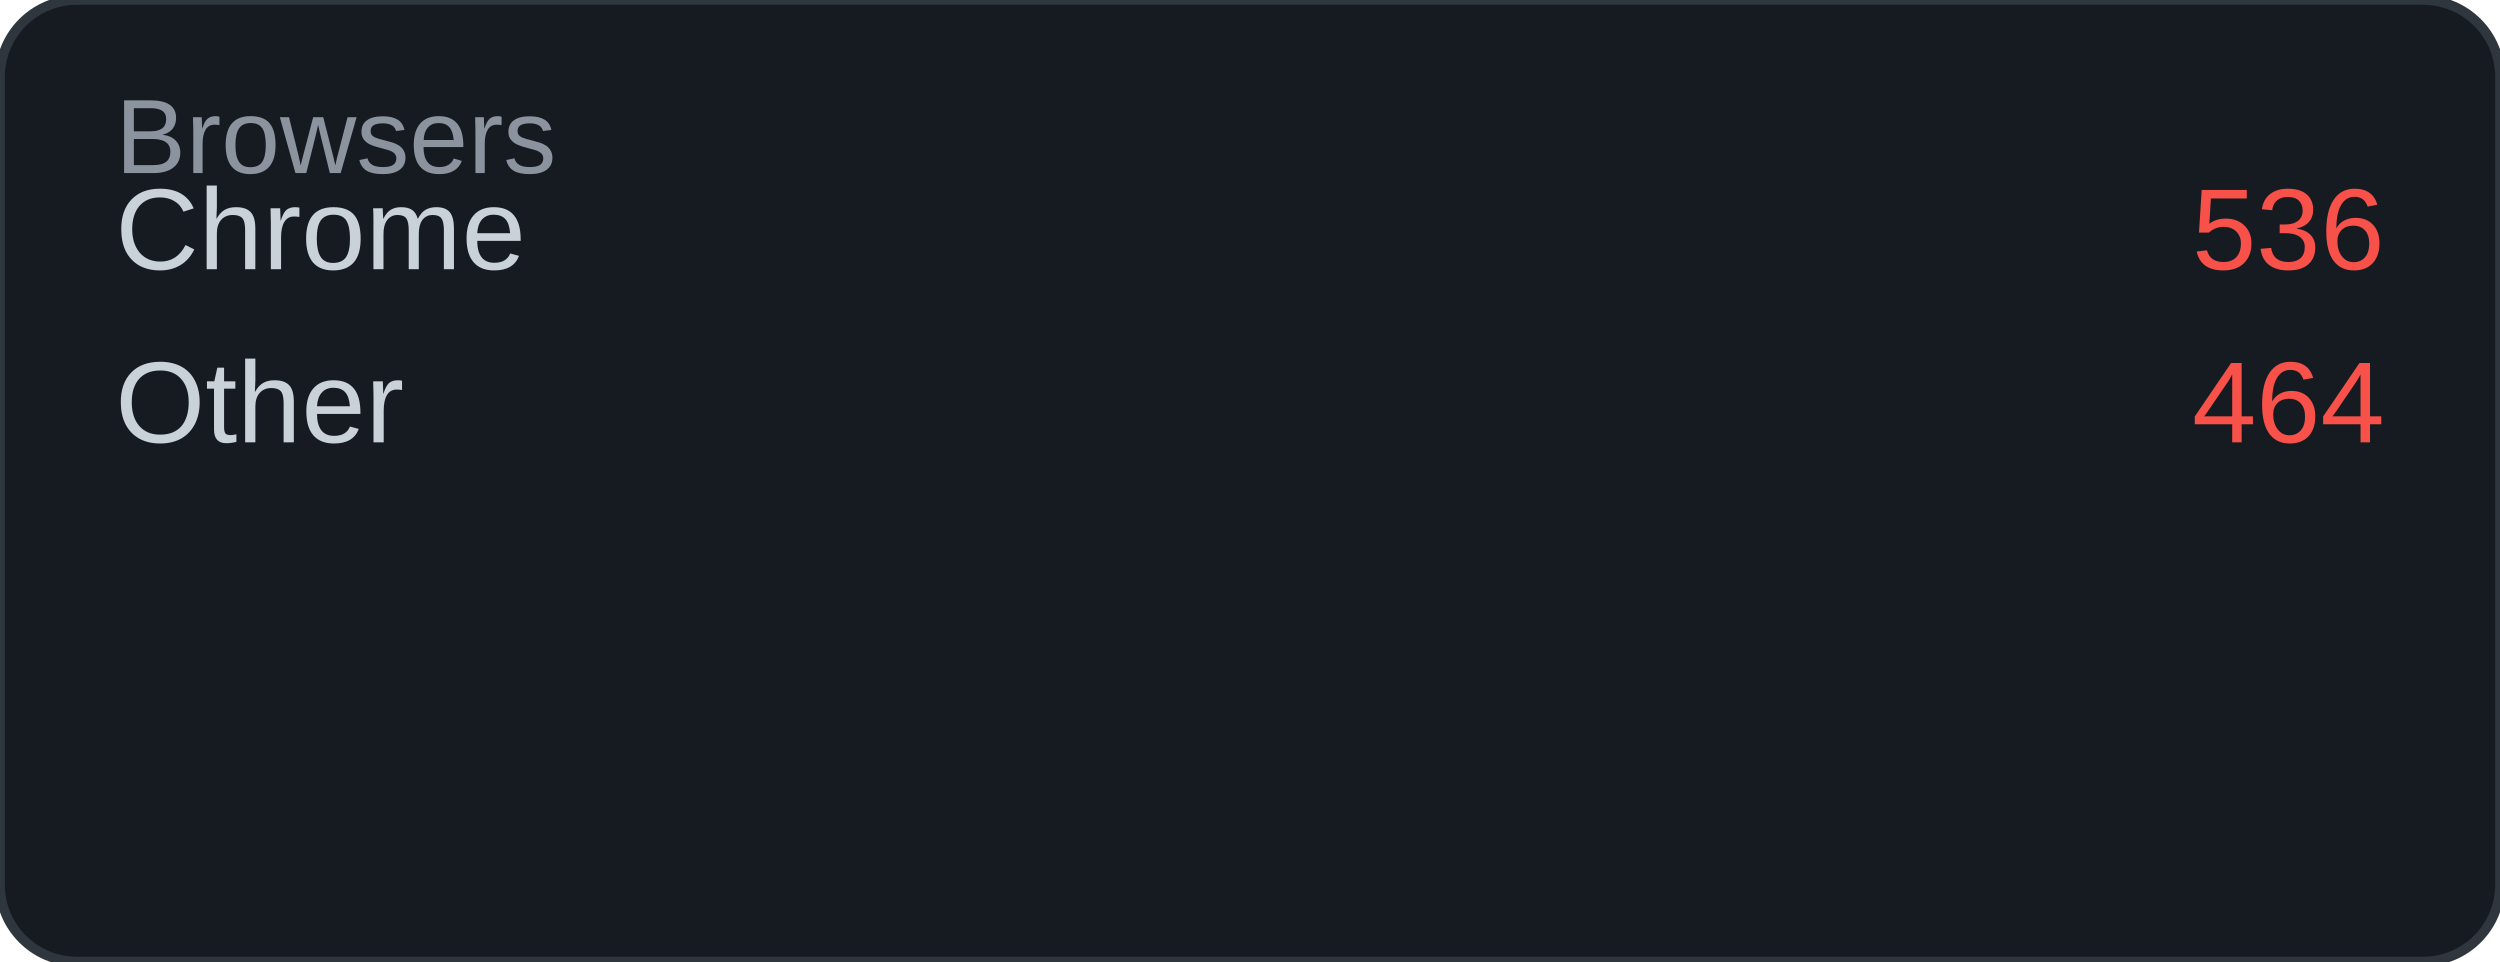
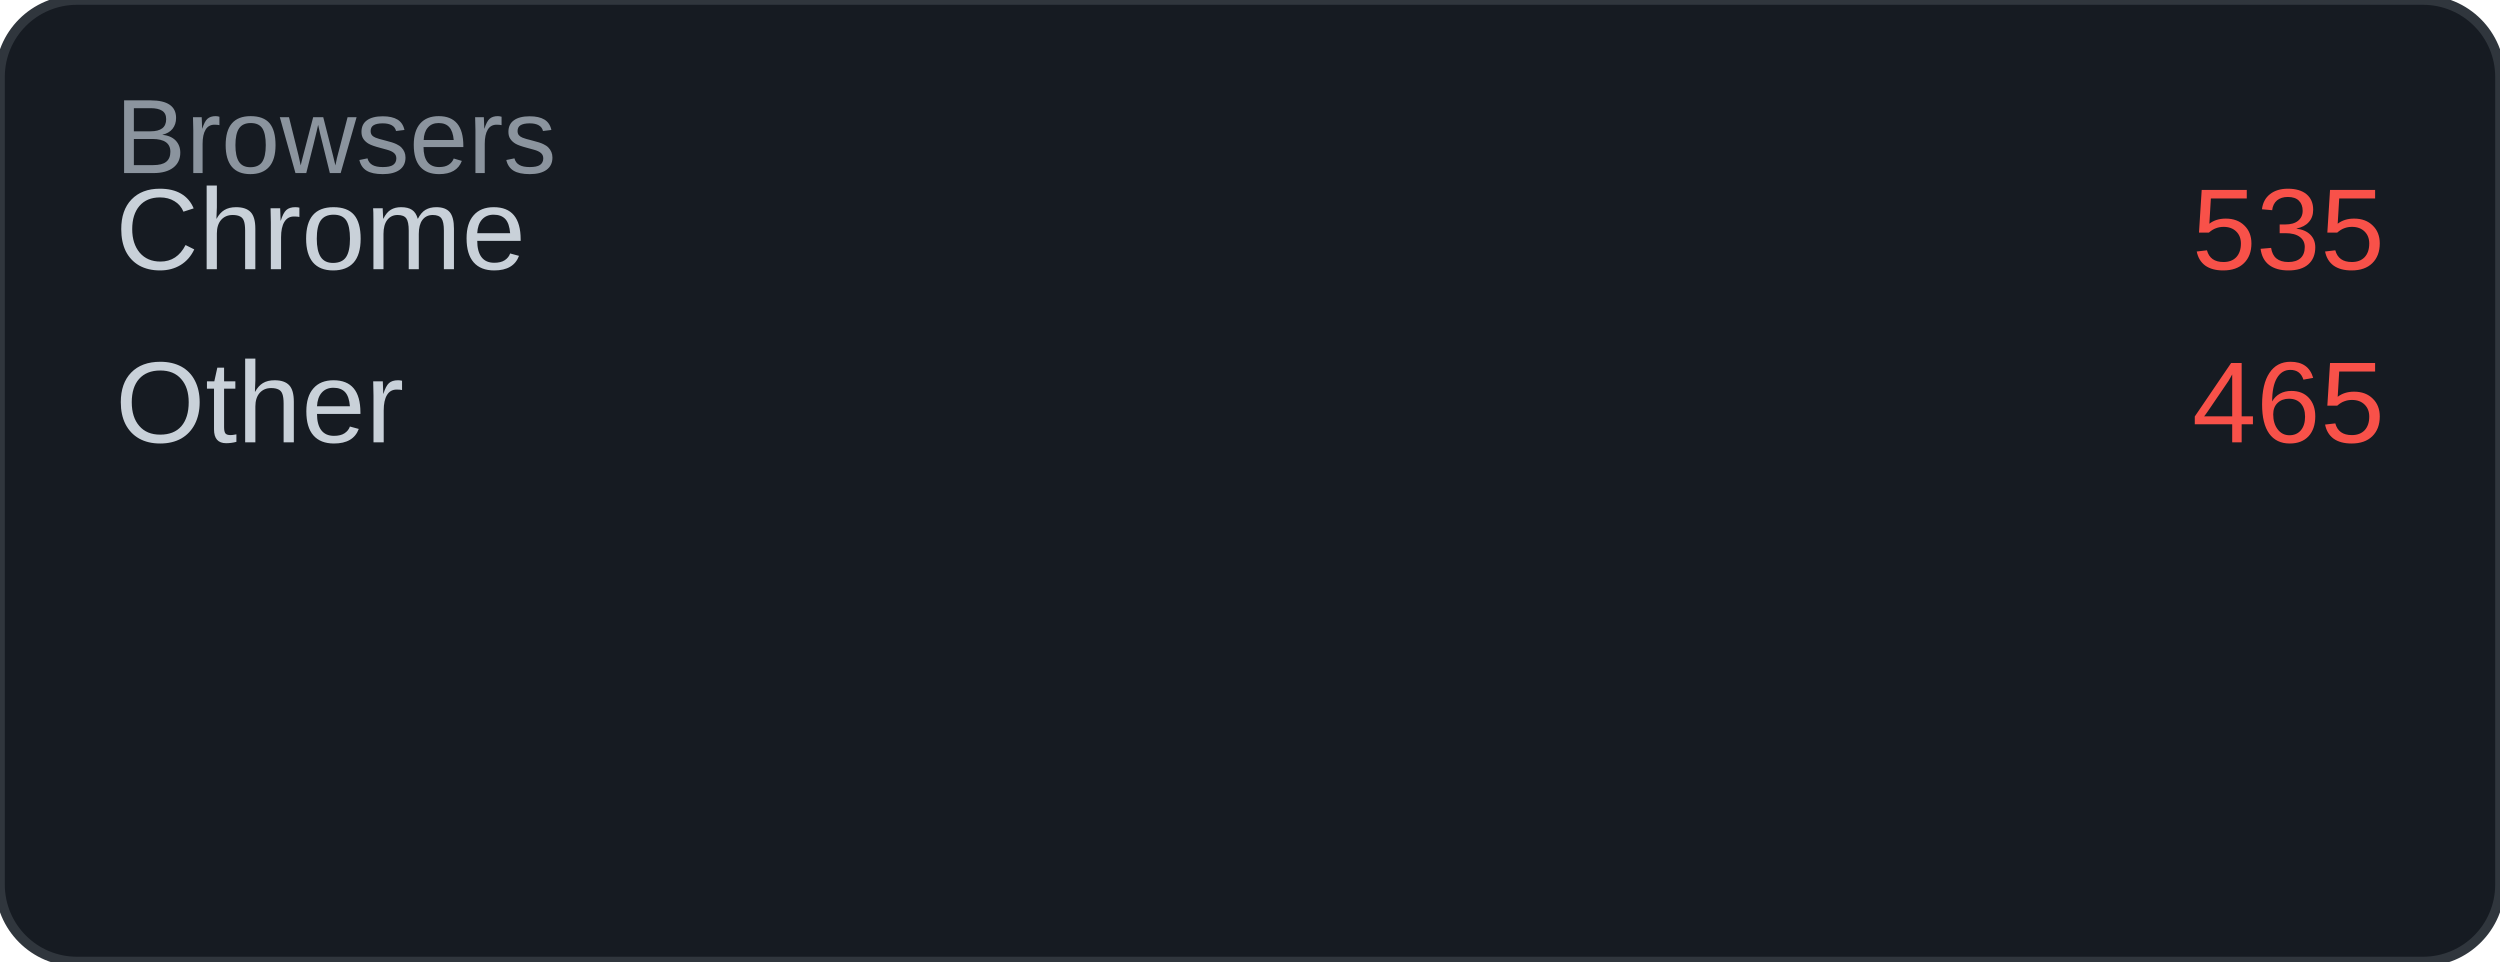
<svg xmlns="http://www.w3.org/2000/svg" width="260" height="100" viewBox="0 0 260 100">
  <rect width="260" height="100" rx="8" fill="#161b22" />
  <rect width="260" height="100" rx="8" fill="none" stroke="#30363d" stroke-width="1" />
  <text x="12" y="18" font-family="Arial, sans-serif" font-size="11" fill="#8b949e">Browsers</text>
  <text x="12" y="28" font-family="Arial, sans-serif" font-size="12" fill="#c9d1d9">Chrome</text>
-   <text x="248" y="28" font-family="Arial, sans-serif" font-size="12" fill="#f85149" text-anchor="end">536</text>
+   <text x="248" y="28" font-family="Arial, sans-serif" font-size="12" fill="#f85149" text-anchor="end">535</text>
  <text x="12" y="46" font-family="Arial, sans-serif" font-size="12" fill="#c9d1d9">Other</text>
-   <text x="248" y="46" font-family="Arial, sans-serif" font-size="12" fill="#f85149" text-anchor="end">464</text>
+   <text x="248" y="46" font-family="Arial, sans-serif" font-size="12" fill="#f85149" text-anchor="end">465</text>
</svg>
